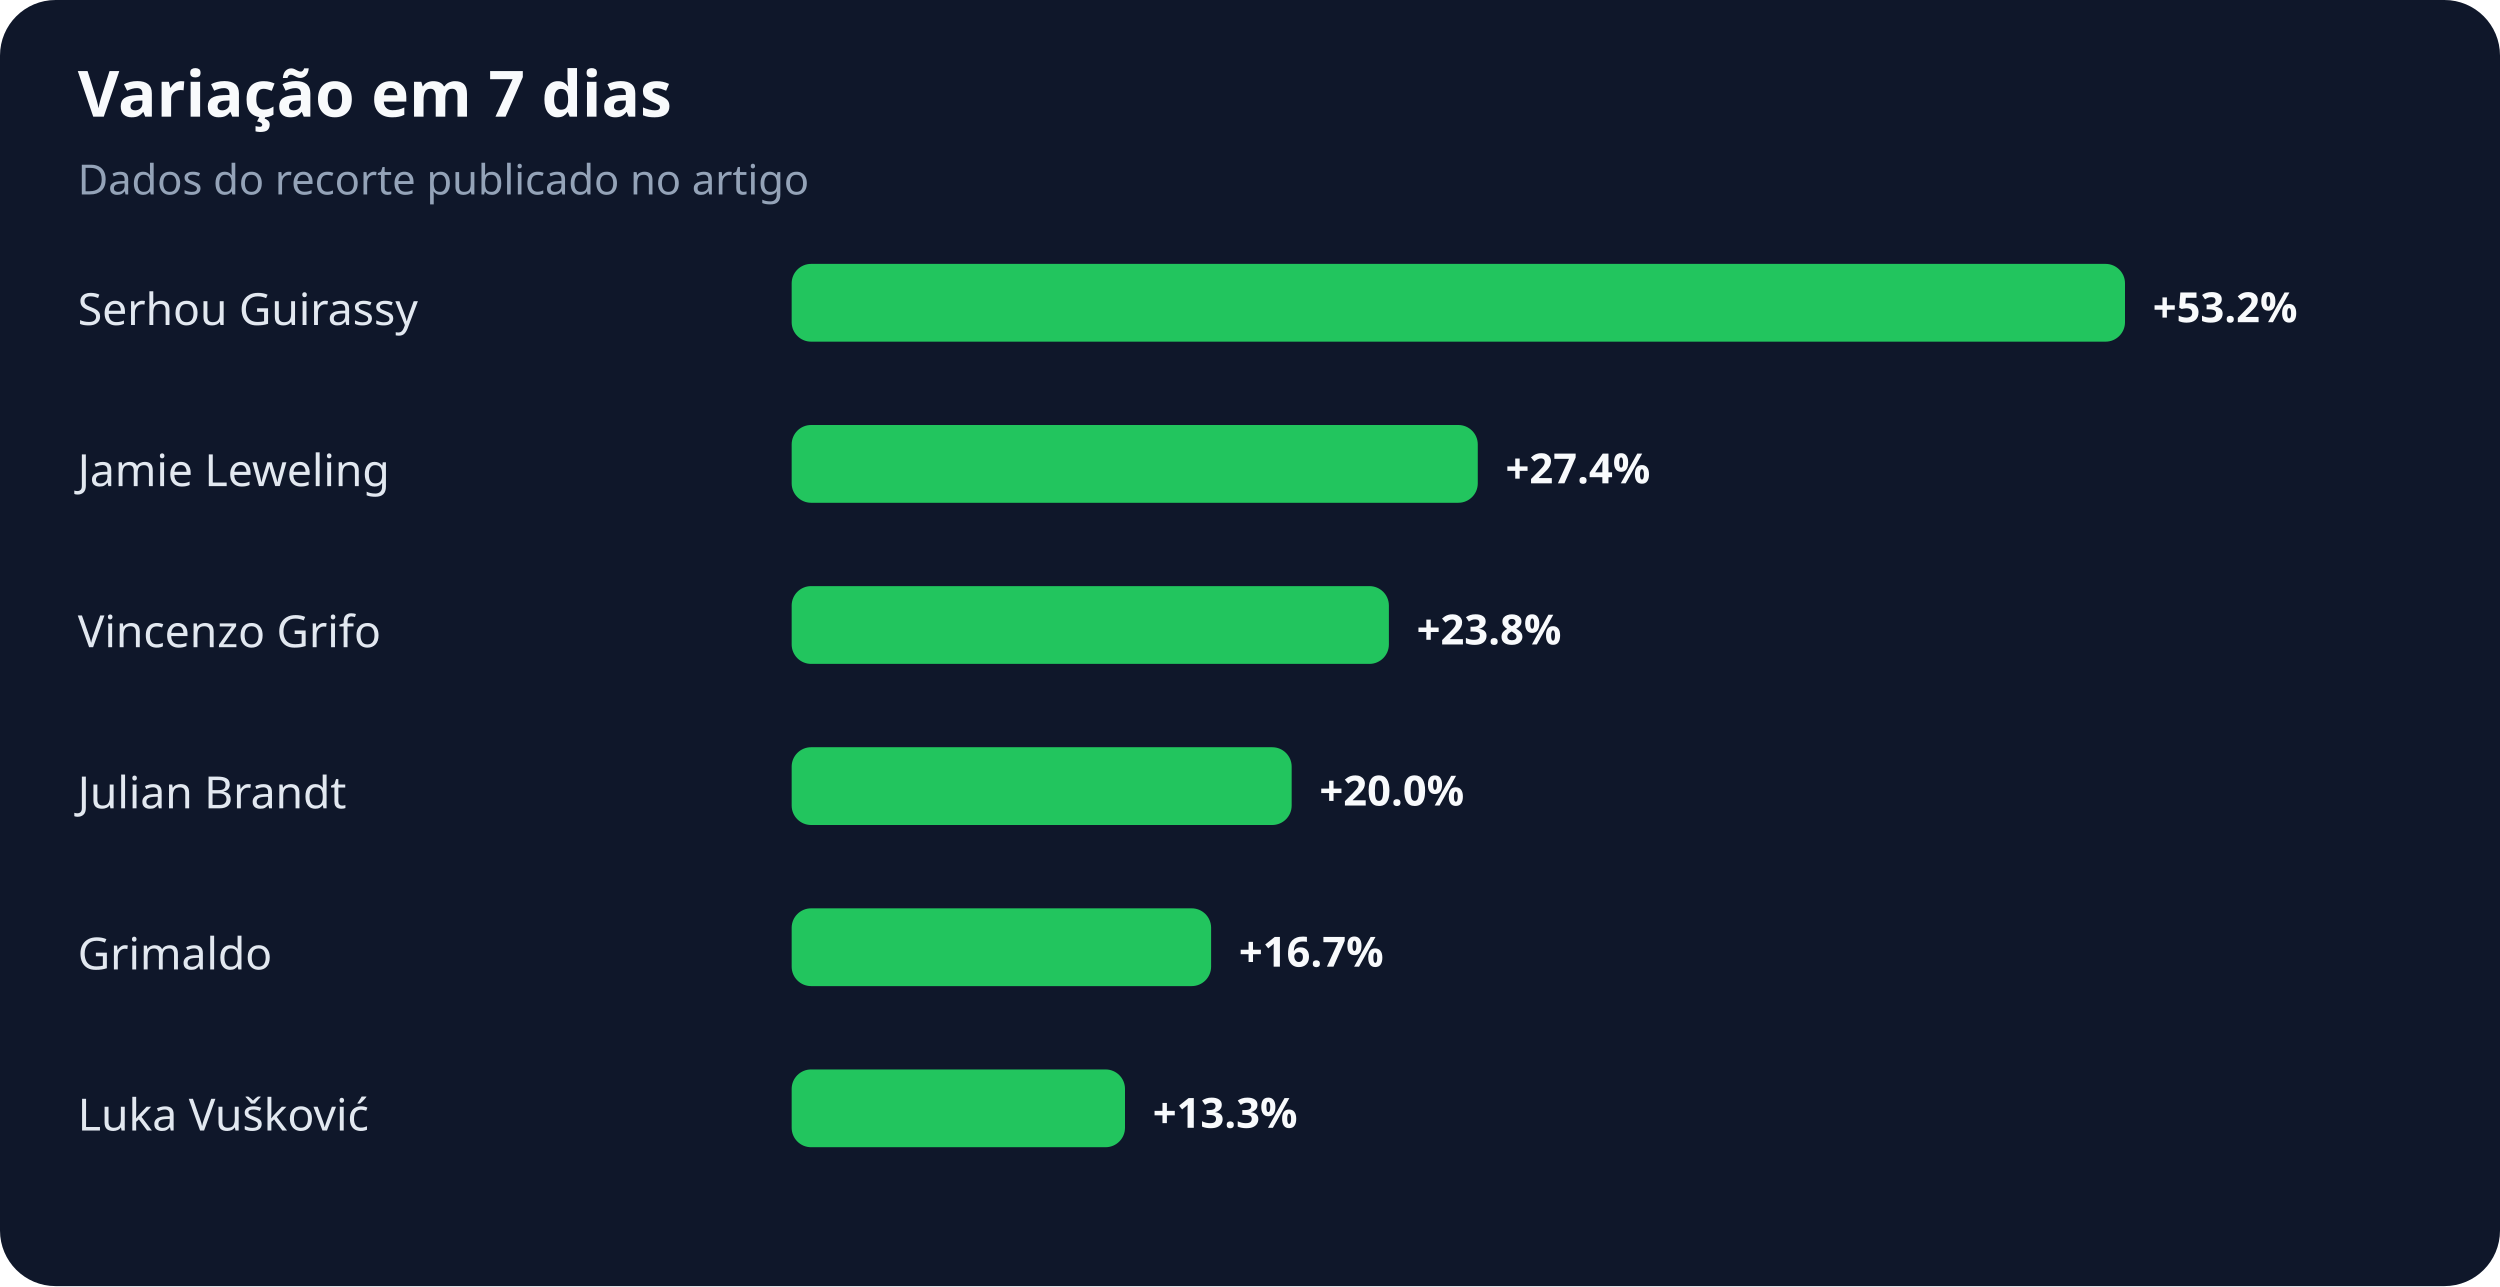
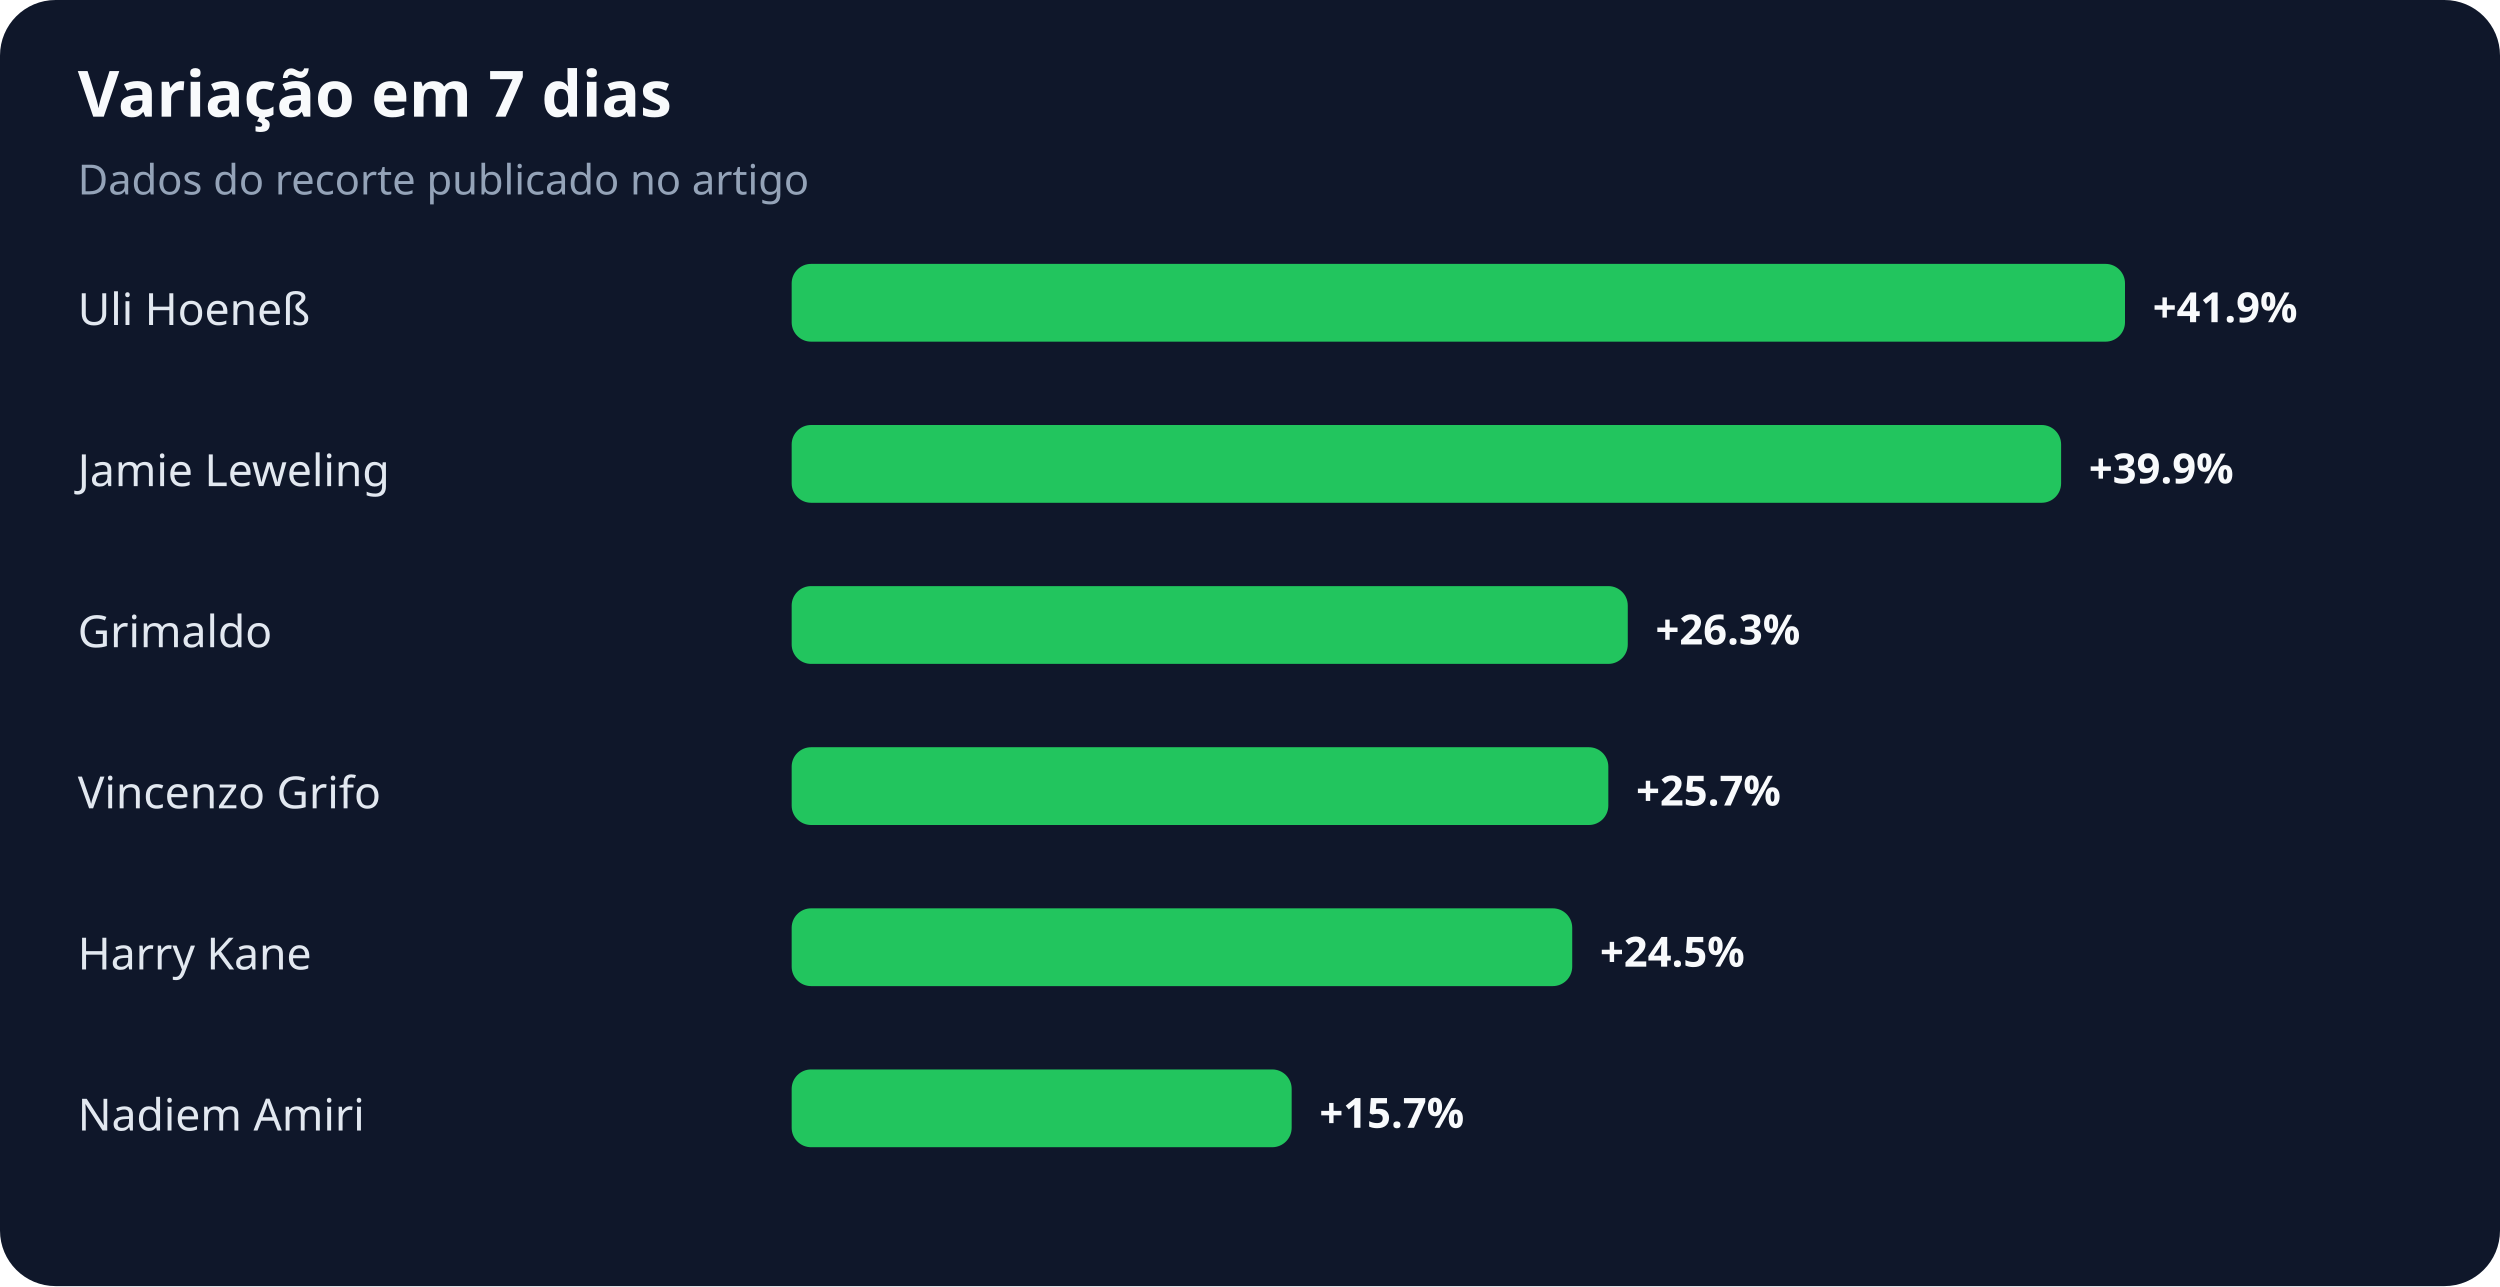
<svg xmlns="http://www.w3.org/2000/svg" width="900" height="463" viewBox="0 0 900 463" role="img" aria-labelledby="title desc">
  <rect width="100%" height="100%" rx="20" fill="#0f172a" />
  <text x="28" y="42" fill="#f8fafc" font-family="system-ui,sans-serif" font-size="23" font-weight="700">Variação em 7 dias</text>
  <text x="28" y="70" fill="#94a3b8" font-family="system-ui,sans-serif" font-size="15">Dados do recorte publicado no artigo</text>
-   <text x="28" y="117" fill="#e2e8f0" font-family="system-ui,sans-serif" font-size="16">Serhou Guirassy</text>
+   <text x="28" y="117" fill="#e2e8f0" font-family="system-ui,sans-serif" font-size="16">Uli Hoeneß</text>
  <rect x="285" y="95" width="480" height="28" rx="7" fill="#22c55e" />
-   <text x="775" y="116" fill="#f8fafc" font-family="system-ui,sans-serif" font-size="15" font-weight="700">+53.2%</text>
+   <text x="775" y="116" fill="#f8fafc" font-family="system-ui,sans-serif" font-size="15" font-weight="700">+41.9%</text>
  <text x="28" y="175" fill="#e2e8f0" font-family="system-ui,sans-serif" font-size="16">Jamie Leweling</text>
-   <rect x="285" y="153" width="247" height="28" rx="7" fill="#22c55e" />
-   <text x="542" y="174" fill="#f8fafc" font-family="system-ui,sans-serif" font-size="15" font-weight="700">+27.4%</text>
-   <text x="28" y="233" fill="#e2e8f0" font-family="system-ui,sans-serif" font-size="16">Vincenzo Grifo</text>
-   <rect x="285" y="211" width="215" height="28" rx="7" fill="#22c55e" />
-   <text x="510" y="232" fill="#f8fafc" font-family="system-ui,sans-serif" font-size="15" font-weight="700">+23.8%</text>
-   <text x="28" y="291" fill="#e2e8f0" font-family="system-ui,sans-serif" font-size="16">Julian Brandt</text>
-   <rect x="285" y="269" width="180" height="28" rx="7" fill="#22c55e" />
-   <text x="475" y="290" fill="#f8fafc" font-family="system-ui,sans-serif" font-size="15" font-weight="700">+20.0%</text>
-   <text x="28" y="349" fill="#e2e8f0" font-family="system-ui,sans-serif" font-size="16">Grimaldo</text>
-   <rect x="285" y="327" width="151" height="28" rx="7" fill="#22c55e" />
-   <text x="446" y="348" fill="#f8fafc" font-family="system-ui,sans-serif" font-size="15" font-weight="700">+16.7%</text>
-   <text x="28" y="407" fill="#e2e8f0" font-family="system-ui,sans-serif" font-size="16">Luka Vušković</text>
-   <rect x="285" y="385" width="120" height="28" rx="7" fill="#22c55e" />
-   <text x="415" y="406" fill="#f8fafc" font-family="system-ui,sans-serif" font-size="15" font-weight="700">+13.3%</text>
+   <rect x="285" y="153" width="457" height="28" rx="7" fill="#22c55e" />
+   <text x="752" y="174" fill="#f8fafc" font-family="system-ui,sans-serif" font-size="15" font-weight="700">+39.9%</text>
+   <text x="28" y="233" fill="#e2e8f0" font-family="system-ui,sans-serif" font-size="16">Grimaldo</text>
+   <rect x="285" y="211" width="301" height="28" rx="7" fill="#22c55e" />
+   <text x="596" y="232" fill="#f8fafc" font-family="system-ui,sans-serif" font-size="15" font-weight="700">+26.3%</text>
+   <text x="28" y="291" fill="#e2e8f0" font-family="system-ui,sans-serif" font-size="16">Vincenzo Grifo</text>
+   <rect x="285" y="269" width="294" height="28" rx="7" fill="#22c55e" />
+   <text x="589" y="290" fill="#f8fafc" font-family="system-ui,sans-serif" font-size="15" font-weight="700">+25.7%</text>
+   <text x="28" y="349" fill="#e2e8f0" font-family="system-ui,sans-serif" font-size="16">Harry Kane</text>
+   <rect x="285" y="327" width="281" height="28" rx="7" fill="#22c55e" />
+   <text x="576" y="348" fill="#f8fafc" font-family="system-ui,sans-serif" font-size="15" font-weight="700">+24.5%</text>
+   <text x="28" y="407" fill="#e2e8f0" font-family="system-ui,sans-serif" font-size="16">Nadiem Amiri</text>
+   <rect x="285" y="385" width="180" height="28" rx="7" fill="#22c55e" />
+   <text x="475" y="406" fill="#f8fafc" font-family="system-ui,sans-serif" font-size="15" font-weight="700">+15.7%</text>
</svg>
